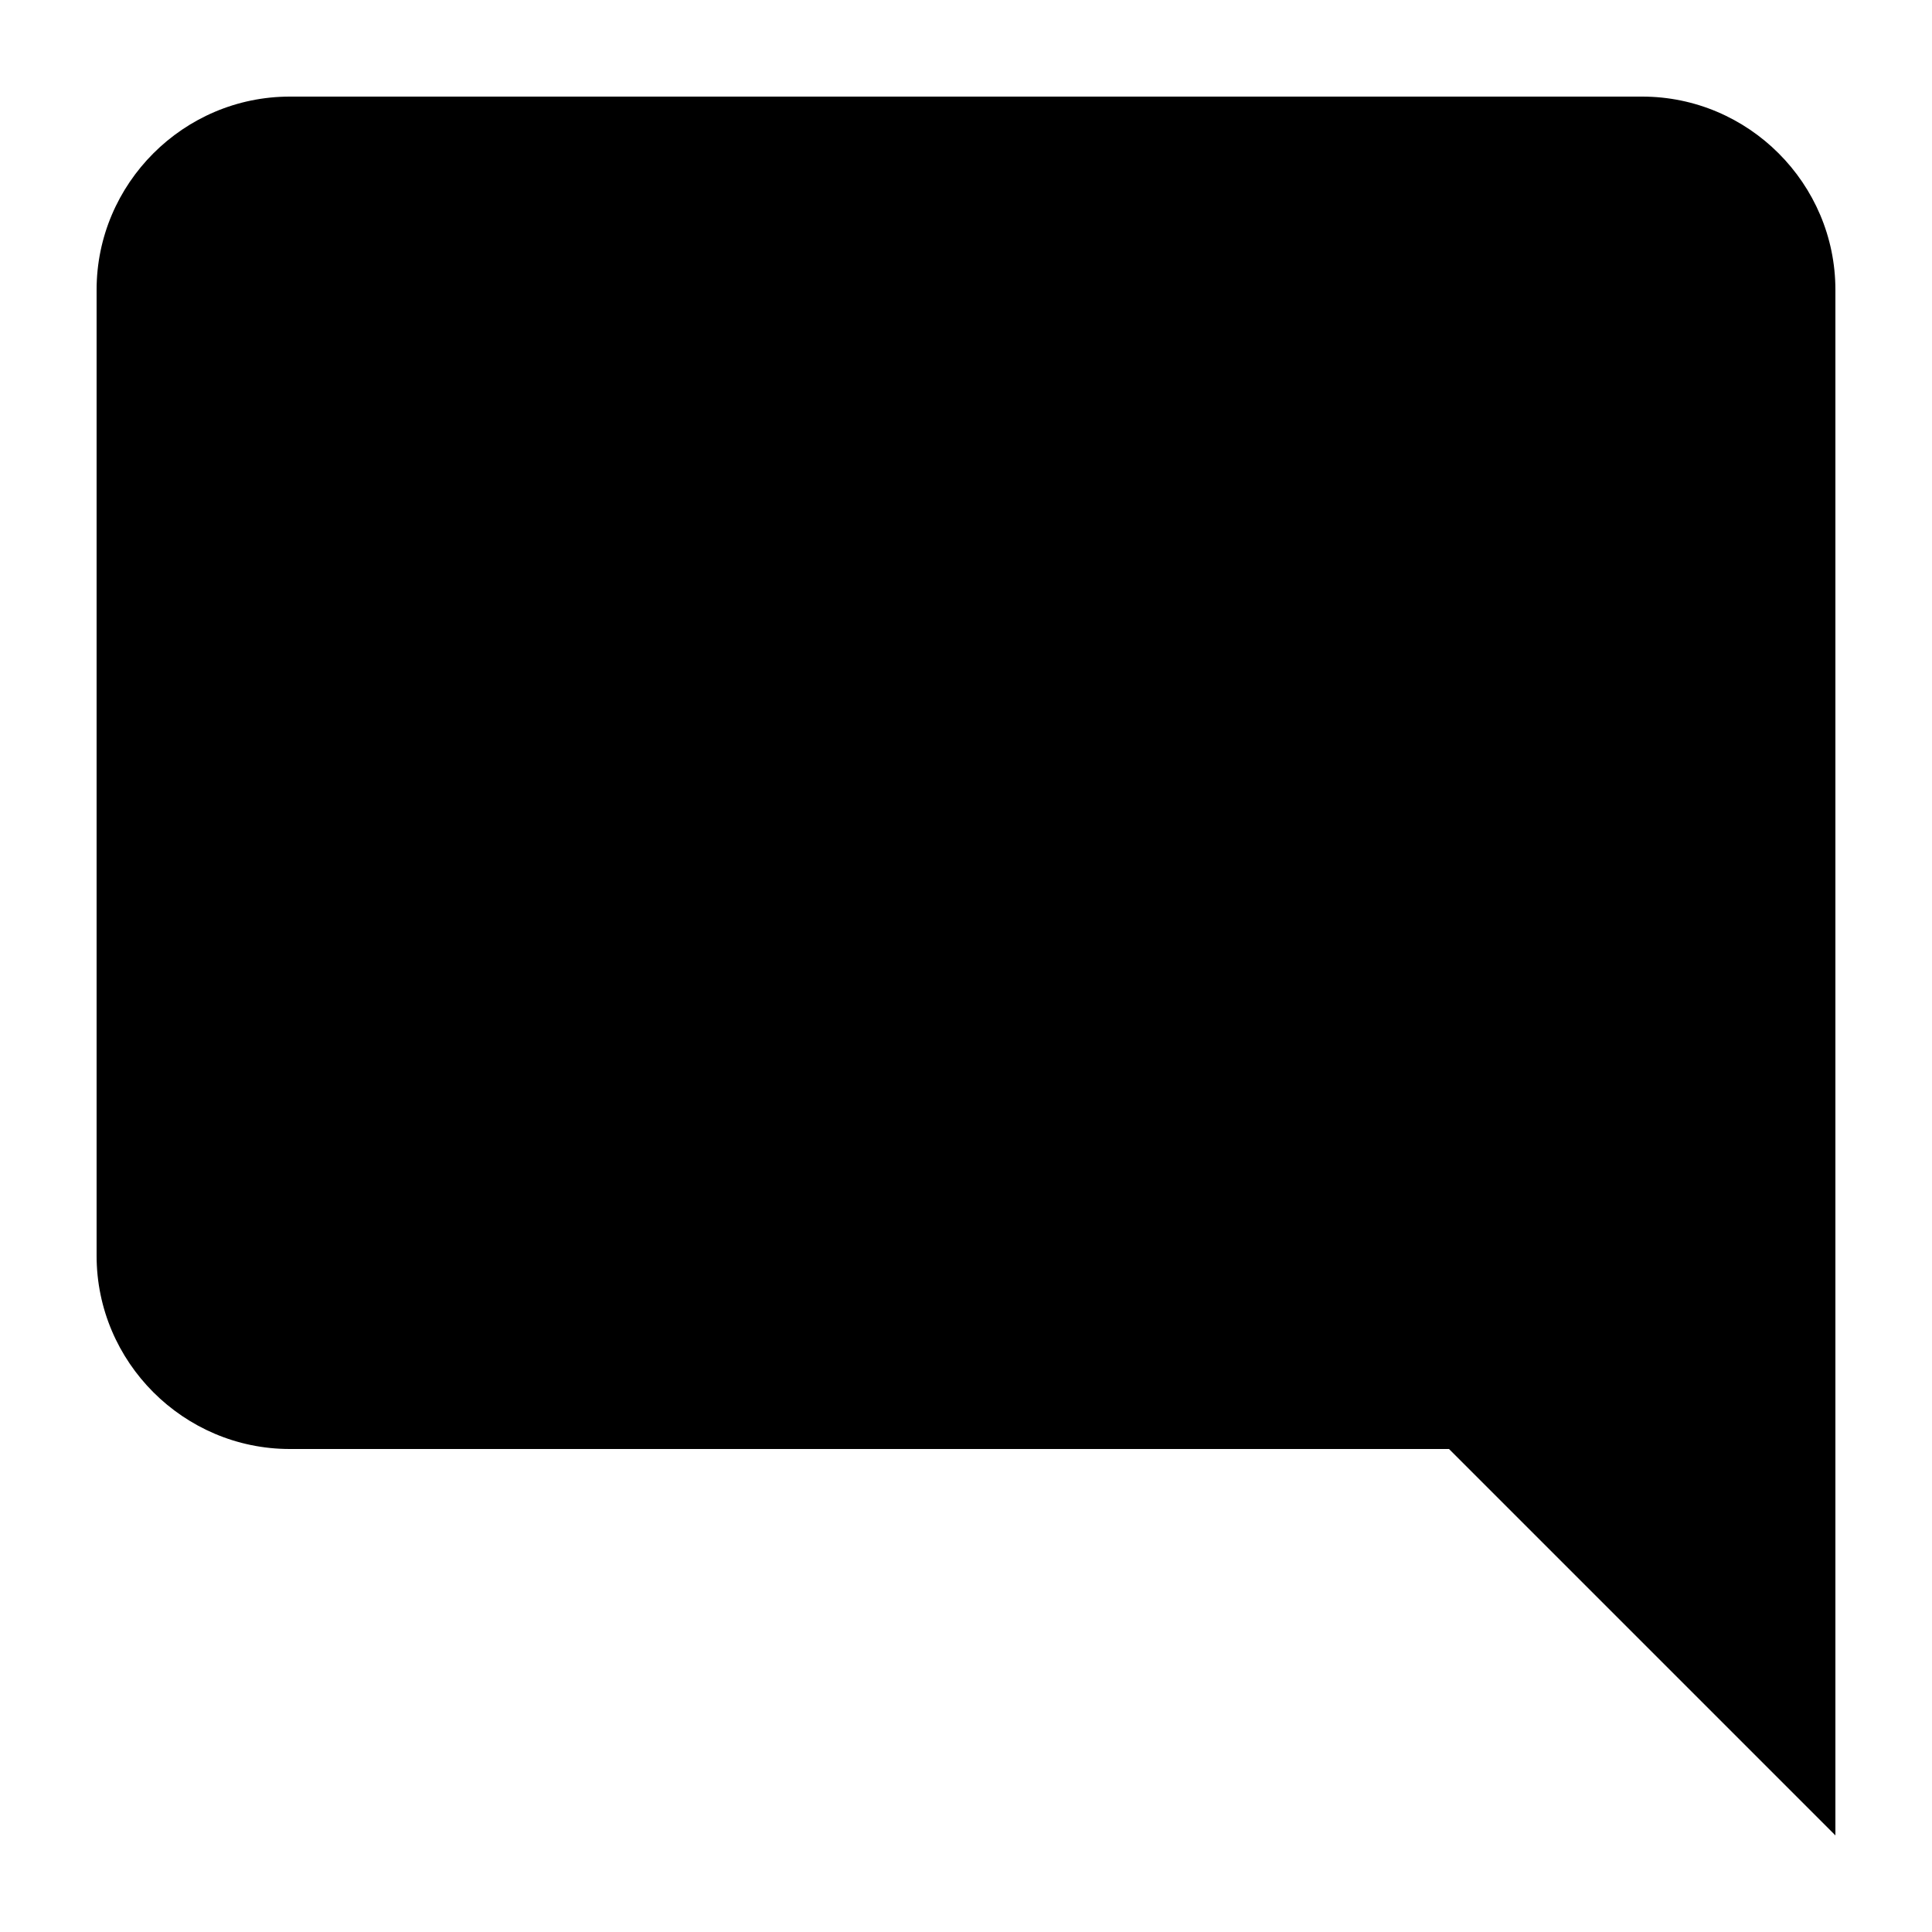
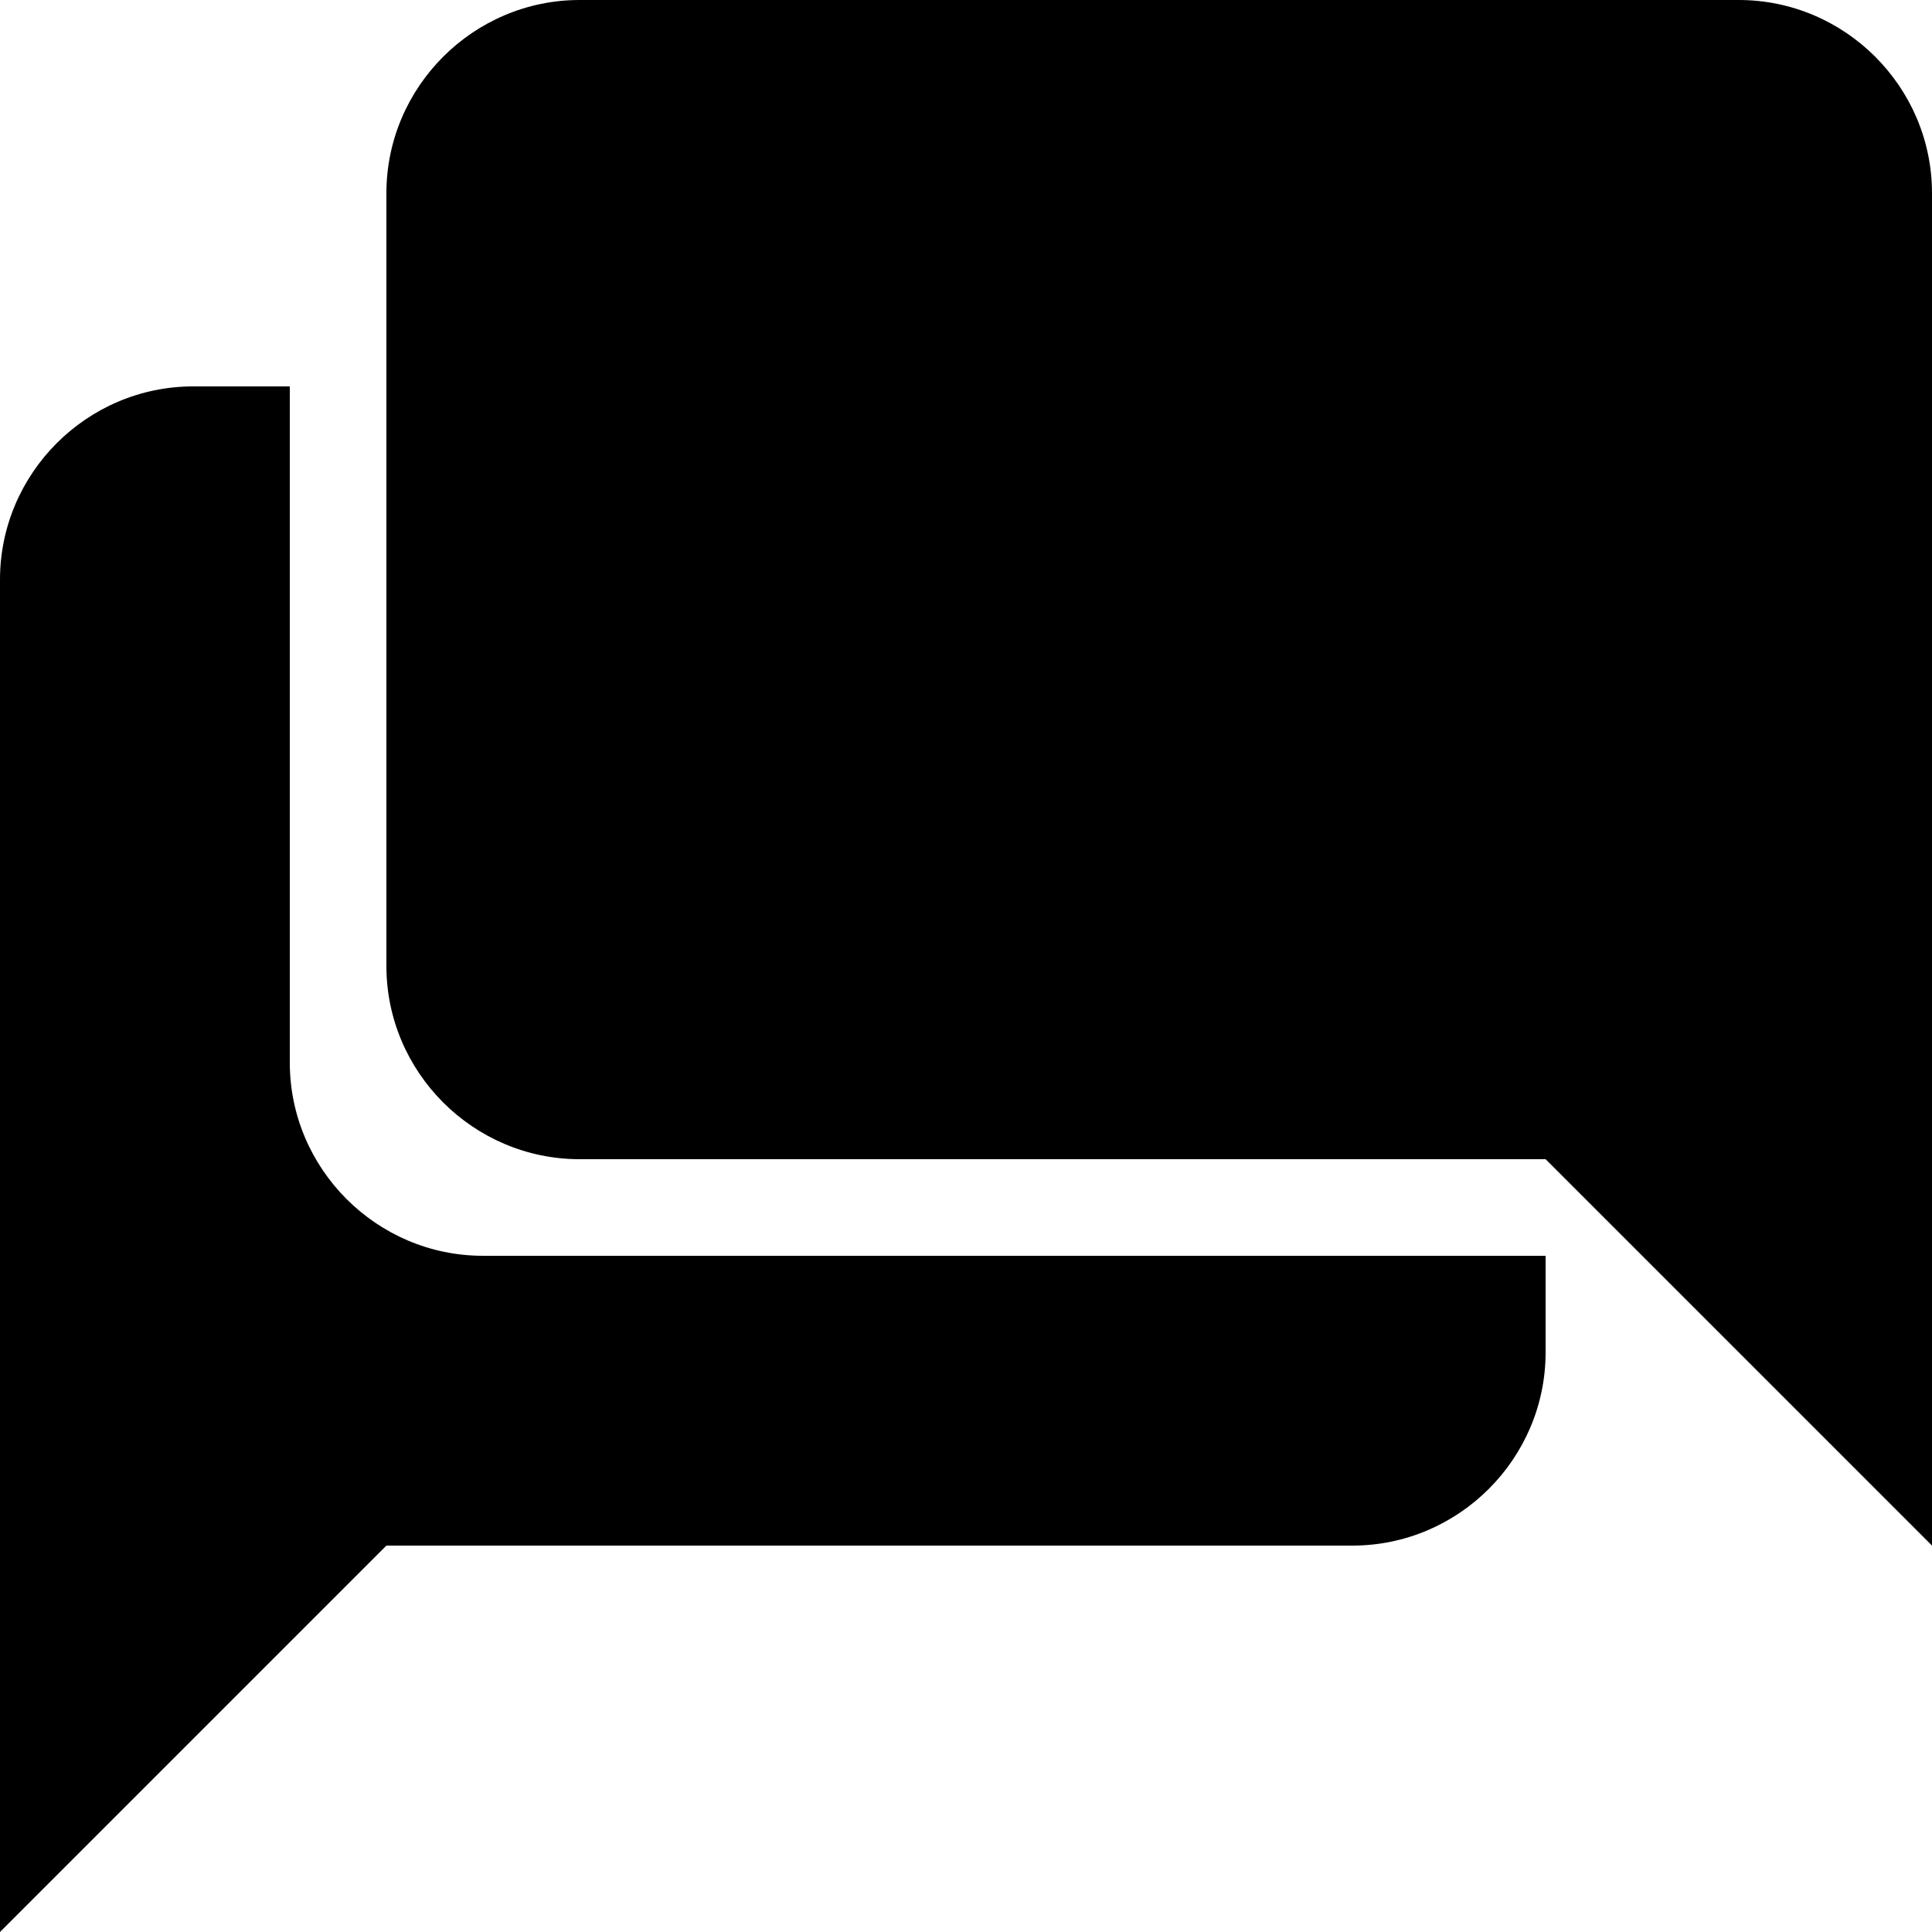
<svg xmlns="http://www.w3.org/2000/svg" width="20" height="20" viewBox="0 0 20 20">
-   <path d="M1 3v10c0 1.1.9 2 2 2h12l4 4V3c0-1.1-.9-2-2-2H3c-1.1 0-2 .9-2 2z" />
+   <path d="M0 6v14l4-4h10c1.1 0 2-.9 2-2v-1H5c-1.1 0-2-.9-2-2V4H2C.9 4 0 4.9 0 6z" />
+   <path d="M4 2v8c0 1.1.9 2 2 2h10l4 4V2c0-1.1-.9-2-2-2H6C4.9 0 4 .9 4 2z" />
</svg>
